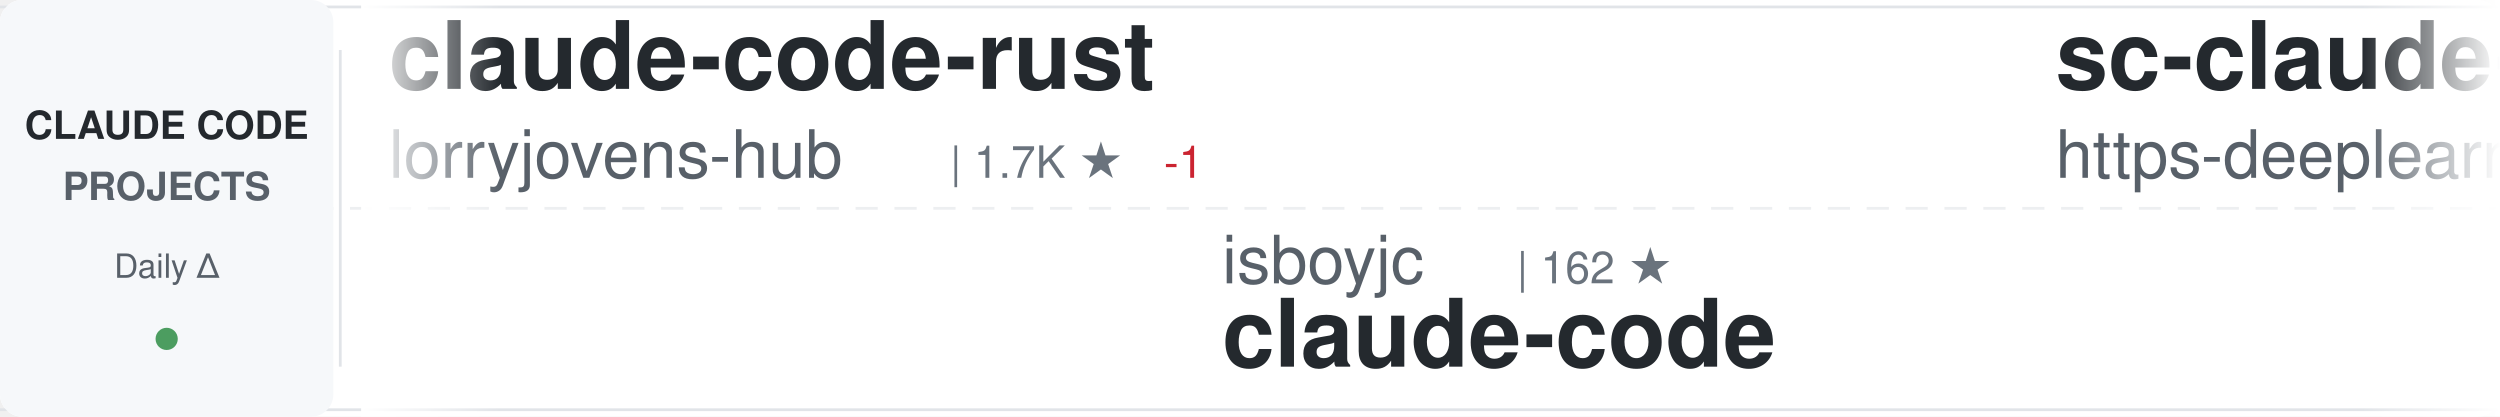
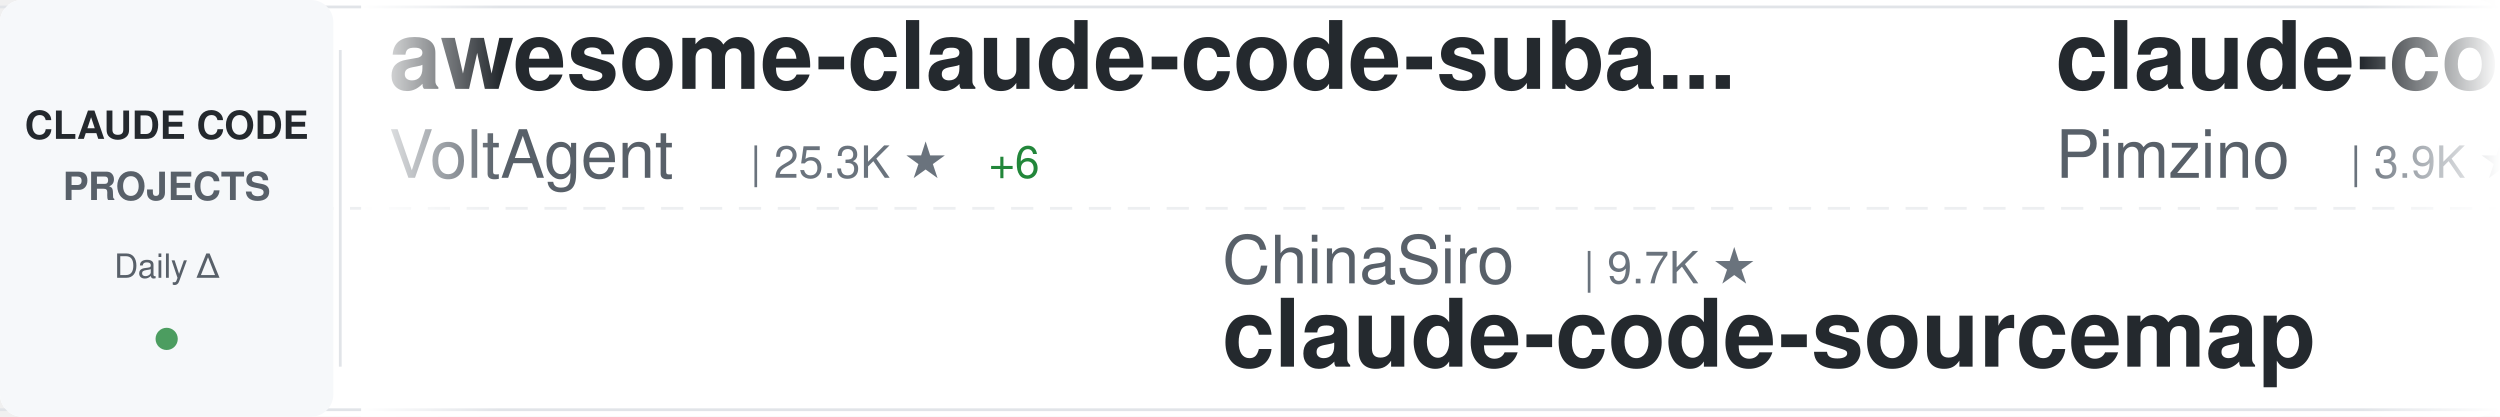
<svg xmlns="http://www.w3.org/2000/svg" width="900" height="150">
  <defs>
    <linearGradient id="awesomeLeftFade" x1="0%" y1="0%" x2="100%" y2="0%">
      <stop offset="0%" style="stop-color:#ffffff;stop-opacity:1" />
      <stop offset="100%" style="stop-color:#ffffff;stop-opacity:0" />
    </linearGradient>
    <linearGradient id="awesomeRightFade" x1="0%" y1="0%" x2="100%" y2="0%">
      <stop offset="0%" style="stop-color:#ffffff;stop-opacity:0" />
      <stop offset="100%" style="stop-color:#ffffff;stop-opacity:1" />
    </linearGradient>
  </defs>
  <rect width="900" height="150" fill="#ffffff" rx="8" />
  <rect x="0" y="2" width="900" height="1" fill="#e1e4e8" />
  <rect x="0" y="147" width="900" height="1" fill="#e1e4e8" />
  <line x1="0" y1="75" x2="900" y2="75" stroke="#e1e4e8" stroke-width="1" stroke-dasharray="8 6" opacity="0.6" />
  <rect x="0" y="0" width="120" height="150" fill="#f6f8fa" rx="8" />
  <text x="60" y="50" font-family="-apple-system, BlinkMacSystemFont, 'Segoe UI', Helvetica, Arial, sans-serif" font-size="14" font-weight="600" fill="#24292e" text-anchor="middle">CLAUDE CODE</text>
  <text x="60" y="72" font-family="-apple-system, BlinkMacSystemFont, 'Segoe UI', Helvetica, Arial, sans-serif" font-size="14" font-weight="600" fill="#586069" text-anchor="middle">PROJECTS</text>
  <text x="60" y="100" font-family="-apple-system, BlinkMacSystemFont, 'Segoe UI', Helvetica, Arial, sans-serif" font-size="12" font-weight="500" fill="#586069" text-anchor="middle">Daily Δ</text>
  <circle cx="60" cy="122" r="4" fill="#22863a" opacity="0.8" />
  <rect x="122" y="18" width="1" height="114" fill="#e1e4e8" />
  <clipPath id="awesomeTickerClip">
    <rect x="130" y="0" width="770" height="150" />
  </clipPath>
  <g clip-path="url(#awesomeTickerClip)">
    <g id="awesomeTickerItems">
      <animateTransform attributeName="transform" attributeType="XML" type="translate" from="0 0" to="-3000 0" dur="54s" repeatCount="indefinite" />
      <g transform="translate(0, 0)">
-         <text x="140" y="32" font-family="-apple-system, BlinkMacSystemFont, 'Segoe UI', Helvetica, Arial, sans-serif" font-size="34" font-weight="600" fill="#24292e">claude-code-rust</text>
-         <text x="140" y="64" font-family="-apple-system, BlinkMacSystemFont, 'Segoe UI', Helvetica, Arial, sans-serif" font-size="24" font-weight="400" fill="#586069">lorryjovens-hub</text>
-         <text x="342" y="64" font-family="-apple-system, BlinkMacSystemFont, 'Segoe UI', Helvetica, Arial, sans-serif" font-size="16" font-weight="500" fill="#6a737d">| 1.7K ★</text>
-         <text x="419" y="64" font-family="-apple-system, BlinkMacSystemFont, 'Segoe UI', Helvetica, Arial, sans-serif" font-size="16" font-weight="500" fill="#cb2431"> -1</text>
+         <text x="140" y="32" font-family="-apple-system, BlinkMacSystemFont, 'Segoe UI', Helvetica, Arial, sans-serif" font-size="34" font-weight="600" fill="#24292e">awesome-claude-code-suba...</text>
+         <text x="140" y="64" font-family="-apple-system, BlinkMacSystemFont, 'Segoe UI', Helvetica, Arial, sans-serif" font-size="24" font-weight="400" fill="#586069">VoltAgent</text>
+         <text x="270" y="64" font-family="-apple-system, BlinkMacSystemFont, 'Segoe UI', Helvetica, Arial, sans-serif" font-size="16" font-weight="500" fill="#6a737d">| 25.3K ★</text>
+         <text x="356" y="64" font-family="-apple-system, BlinkMacSystemFont, 'Segoe UI', Helvetica, Arial, sans-serif" font-size="16" font-weight="500" fill="#22863a"> +6</text>
      </g>
      <g transform="translate(300, 0)">
-         <text x="140" y="102" font-family="-apple-system, BlinkMacSystemFont, 'Segoe UI', Helvetica, Arial, sans-serif" font-size="24" font-weight="400" fill="#586069">isboyjc</text>
-         <text x="246" y="102" font-family="-apple-system, BlinkMacSystemFont, 'Segoe UI', Helvetica, Arial, sans-serif" font-size="16" font-weight="500" fill="#6a737d">| 162 ★</text>
-         <text x="140" y="132" font-family="-apple-system, BlinkMacSystemFont, 'Segoe UI', Helvetica, Arial, sans-serif" font-size="34" font-weight="600" fill="#24292e">claude-code</text>
+         <text x="140" y="102" font-family="-apple-system, BlinkMacSystemFont, 'Segoe UI', Helvetica, Arial, sans-serif" font-size="24" font-weight="400" fill="#586069">ChinaSiro</text>
+         <text x="270" y="102" font-family="-apple-system, BlinkMacSystemFont, 'Segoe UI', Helvetica, Arial, sans-serif" font-size="16" font-weight="500" fill="#6a737d">| 9.7K ★</text>
+         <text x="140" y="132" font-family="-apple-system, BlinkMacSystemFont, 'Segoe UI', Helvetica, Arial, sans-serif" font-size="34" font-weight="600" fill="#24292e">claude-code-sourcemap</text>
      </g>
      <g transform="translate(600, 0)">
-         <text x="140" y="32" font-family="-apple-system, BlinkMacSystemFont, 'Segoe UI', Helvetica, Arial, sans-serif" font-size="34" font-weight="600" fill="#24292e">sc-claude-code-files</text>
-         <text x="140" y="64" font-family="-apple-system, BlinkMacSystemFont, 'Segoe UI', Helvetica, Arial, sans-serif" font-size="24" font-weight="400" fill="#586069">https-deeplearning-ai</text>
-         <text x="414" y="64" font-family="-apple-system, BlinkMacSystemFont, 'Segoe UI', Helvetica, Arial, sans-serif" font-size="16" font-weight="500" fill="#6a737d">| 554 ★</text>
+         <text x="140" y="32" font-family="-apple-system, BlinkMacSystemFont, 'Segoe UI', Helvetica, Arial, sans-serif" font-size="34" font-weight="600" fill="#24292e">claude-code-spec-workflo...</text>
+         <text x="140" y="64" font-family="-apple-system, BlinkMacSystemFont, 'Segoe UI', Helvetica, Arial, sans-serif" font-size="24" font-weight="400" fill="#586069">Pimzino</text>
+         <text x="246" y="64" font-family="-apple-system, BlinkMacSystemFont, 'Segoe UI', Helvetica, Arial, sans-serif" font-size="16" font-weight="500" fill="#6a737d">| 3.9K ★</text>
      </g>
      <g transform="translate(900, 0)">
-         <text x="140" y="102" font-family="-apple-system, BlinkMacSystemFont, 'Segoe UI', Helvetica, Arial, sans-serif" font-size="24" font-weight="400" fill="#586069">krusemediallc</text>
-         <text x="318" y="102" font-family="-apple-system, BlinkMacSystemFont, 'Segoe UI', Helvetica, Arial, sans-serif" font-size="16" font-weight="500" fill="#6a737d">| 1.5K ★</text>
-         <text x="395" y="102" font-family="-apple-system, BlinkMacSystemFont, 'Segoe UI', Helvetica, Arial, sans-serif" font-size="16" font-weight="500" fill="#22863a"> +1</text>
-         <text x="140" y="132" font-family="-apple-system, BlinkMacSystemFont, 'Segoe UI', Helvetica, Arial, sans-serif" font-size="34" font-weight="600" fill="#24292e">arcads-claude-code</text>
+         <text x="140" y="102" font-family="-apple-system, BlinkMacSystemFont, 'Segoe UI', Helvetica, Arial, sans-serif" font-size="24" font-weight="400" fill="#586069">darcyegb</text>
+         <text x="258" y="102" font-family="-apple-system, BlinkMacSystemFont, 'Segoe UI', Helvetica, Arial, sans-serif" font-size="16" font-weight="500" fill="#6a737d">| 768 ★</text>
+         <text x="140" y="132" font-family="-apple-system, BlinkMacSystemFont, 'Segoe UI', Helvetica, Arial, sans-serif" font-size="34" font-weight="600" fill="#24292e">ClaudeCodeAgents</text>
      </g>
      <g transform="translate(1200, 0)">
-         <text x="140" y="32" font-family="-apple-system, BlinkMacSystemFont, 'Segoe UI', Helvetica, Arial, sans-serif" font-size="34" font-weight="600" fill="#24292e">Claude-code</text>
-         <text x="140" y="64" font-family="-apple-system, BlinkMacSystemFont, 'Segoe UI', Helvetica, Arial, sans-serif" font-size="24" font-weight="400" fill="#586069">zstmfhy</text>
-         <text x="246" y="64" font-family="-apple-system, BlinkMacSystemFont, 'Segoe UI', Helvetica, Arial, sans-serif" font-size="16" font-weight="500" fill="#6a737d">| 189 ★</text>
+         <text x="140" y="32" font-family="-apple-system, BlinkMacSystemFont, 'Segoe UI', Helvetica, Arial, sans-serif" font-size="34" font-weight="600" fill="#24292e">claude-code-settings</text>
+         <text x="140" y="64" font-family="-apple-system, BlinkMacSystemFont, 'Segoe UI', Helvetica, Arial, sans-serif" font-size="24" font-weight="400" fill="#586069">feiskyer</text>
+         <text x="258" y="64" font-family="-apple-system, BlinkMacSystemFont, 'Segoe UI', Helvetica, Arial, sans-serif" font-size="16" font-weight="500" fill="#6a737d">| 1.7K ★</text>
      </g>
      <g transform="translate(1500, 0)">
-         <text x="140" y="102" font-family="-apple-system, BlinkMacSystemFont, 'Segoe UI', Helvetica, Arial, sans-serif" font-size="24" font-weight="400" fill="#586069">SeemSeam</text>
-         <text x="258" y="102" font-family="-apple-system, BlinkMacSystemFont, 'Segoe UI', Helvetica, Arial, sans-serif" font-size="16" font-weight="500" fill="#6a737d">| 3.5K ★</text>
-         <text x="140" y="132" font-family="-apple-system, BlinkMacSystemFont, 'Segoe UI', Helvetica, Arial, sans-serif" font-size="34" font-weight="600" fill="#24292e">claude_codex_bridge</text>
+         <text x="140" y="102" font-family="-apple-system, BlinkMacSystemFont, 'Segoe UI', Helvetica, Arial, sans-serif" font-size="24" font-weight="400" fill="#586069">lorryjovens-hub</text>
+         <text x="342" y="102" font-family="-apple-system, BlinkMacSystemFont, 'Segoe UI', Helvetica, Arial, sans-serif" font-size="16" font-weight="500" fill="#6a737d">| 1.7K ★</text>
+         <text x="140" y="132" font-family="-apple-system, BlinkMacSystemFont, 'Segoe UI', Helvetica, Arial, sans-serif" font-size="34" font-weight="600" fill="#24292e">claude-code-rust</text>
      </g>
      <g transform="translate(1800, 0)">
-         <text x="140" y="32" font-family="-apple-system, BlinkMacSystemFont, 'Segoe UI', Helvetica, Arial, sans-serif" font-size="34" font-weight="600" fill="#24292e">claude-code-harness</text>
-         <text x="140" y="64" font-family="-apple-system, BlinkMacSystemFont, 'Segoe UI', Helvetica, Arial, sans-serif" font-size="24" font-weight="400" fill="#586069">Chachamaru127</text>
-         <text x="318" y="64" font-family="-apple-system, BlinkMacSystemFont, 'Segoe UI', Helvetica, Arial, sans-serif" font-size="16" font-weight="500" fill="#6a737d">| 3.1K ★</text>
+         <text x="140" y="32" font-family="-apple-system, BlinkMacSystemFont, 'Segoe UI', Helvetica, Arial, sans-serif" font-size="34" font-weight="600" fill="#24292e">claude-code</text>
+         <text x="140" y="64" font-family="-apple-system, BlinkMacSystemFont, 'Segoe UI', Helvetica, Arial, sans-serif" font-size="24" font-weight="400" fill="#586069">tanbiralam</text>
+         <text x="282" y="64" font-family="-apple-system, BlinkMacSystemFont, 'Segoe UI', Helvetica, Arial, sans-serif" font-size="16" font-weight="500" fill="#6a737d">| 2.3K ★</text>
      </g>
      <g transform="translate(2100, 0)">
-         <text x="140" y="102" font-family="-apple-system, BlinkMacSystemFont, 'Segoe UI', Helvetica, Arial, sans-serif" font-size="24" font-weight="400" fill="#586069">jarmuine</text>
-         <text x="258" y="102" font-family="-apple-system, BlinkMacSystemFont, 'Segoe UI', Helvetica, Arial, sans-serif" font-size="16" font-weight="500" fill="#6a737d">| 2.3K ★</text>
-         <text x="140" y="132" font-family="-apple-system, BlinkMacSystemFont, 'Segoe UI', Helvetica, Arial, sans-serif" font-size="34" font-weight="600" fill="#24292e">claude-code</text>
+         <text x="140" y="102" font-family="-apple-system, BlinkMacSystemFont, 'Segoe UI', Helvetica, Arial, sans-serif" font-size="24" font-weight="400" fill="#586069">pedrohcgs</text>
+         <text x="270" y="102" font-family="-apple-system, BlinkMacSystemFont, 'Segoe UI', Helvetica, Arial, sans-serif" font-size="16" font-weight="500" fill="#6a737d">| 1.6K ★</text>
+         <text x="347" y="102" font-family="-apple-system, BlinkMacSystemFont, 'Segoe UI', Helvetica, Arial, sans-serif" font-size="16" font-weight="500" fill="#22863a"> +1</text>
+         <text x="140" y="132" font-family="-apple-system, BlinkMacSystemFont, 'Segoe UI', Helvetica, Arial, sans-serif" font-size="34" font-weight="600" fill="#24292e">claude-code-my-workflow</text>
      </g>
      <g transform="translate(2400, 0)">
-         <text x="140" y="32" font-family="-apple-system, BlinkMacSystemFont, 'Segoe UI', Helvetica, Arial, sans-serif" font-size="34" font-weight="600" fill="#24292e">pi-vs-claude-code</text>
-         <text x="140" y="64" font-family="-apple-system, BlinkMacSystemFont, 'Segoe UI', Helvetica, Arial, sans-serif" font-size="24" font-weight="400" fill="#586069">disler</text>
-         <text x="234" y="64" font-family="-apple-system, BlinkMacSystemFont, 'Segoe UI', Helvetica, Arial, sans-serif" font-size="16" font-weight="500" fill="#6a737d">| 1.7K ★</text>
+         <text x="140" y="32" font-family="-apple-system, BlinkMacSystemFont, 'Segoe UI', Helvetica, Arial, sans-serif" font-size="34" font-weight="600" fill="#24292e">claude-code-source</text>
+         <text x="140" y="64" font-family="-apple-system, BlinkMacSystemFont, 'Segoe UI', Helvetica, Arial, sans-serif" font-size="24" font-weight="400" fill="#586069">hangsman</text>
+         <text x="258" y="64" font-family="-apple-system, BlinkMacSystemFont, 'Segoe UI', Helvetica, Arial, sans-serif" font-size="16" font-weight="500" fill="#6a737d">| 795 ★</text>
      </g>
      <g transform="translate(2700, 0)">
-         <text x="140" y="102" font-family="-apple-system, BlinkMacSystemFont, 'Segoe UI', Helvetica, Arial, sans-serif" font-size="24" font-weight="400" fill="#586069">777genius</text>
-         <text x="270" y="102" font-family="-apple-system, BlinkMacSystemFont, 'Segoe UI', Helvetica, Arial, sans-serif" font-size="16" font-weight="500" fill="#6a737d">| 930 ★</text>
-         <text x="338" y="102" font-family="-apple-system, BlinkMacSystemFont, 'Segoe UI', Helvetica, Arial, sans-serif" font-size="16" font-weight="500" fill="#cb2431"> -1</text>
-         <text x="140" y="132" font-family="-apple-system, BlinkMacSystemFont, 'Segoe UI', Helvetica, Arial, sans-serif" font-size="34" font-weight="600" fill="#24292e">claude-code-source-code</text>
+         <text x="140" y="102" font-family="-apple-system, BlinkMacSystemFont, 'Segoe UI', Helvetica, Arial, sans-serif" font-size="24" font-weight="400" fill="#586069">Piebald-AI</text>
+         <text x="282" y="102" font-family="-apple-system, BlinkMacSystemFont, 'Segoe UI', Helvetica, Arial, sans-serif" font-size="16" font-weight="500" fill="#6a737d">| 12.8K ★</text>
+         <text x="368" y="102" font-family="-apple-system, BlinkMacSystemFont, 'Segoe UI', Helvetica, Arial, sans-serif" font-size="16" font-weight="500" fill="#22863a"> +3</text>
+         <text x="140" y="132" font-family="-apple-system, BlinkMacSystemFont, 'Segoe UI', Helvetica, Arial, sans-serif" font-size="34" font-weight="600" fill="#24292e">claude-code-system-promp...</text>
      </g>
      <g transform="translate(3000, 0)">
-         <text x="140" y="32" font-family="-apple-system, BlinkMacSystemFont, 'Segoe UI', Helvetica, Arial, sans-serif" font-size="34" font-weight="600" fill="#24292e">claude-code-rust</text>
-         <text x="140" y="64" font-family="-apple-system, BlinkMacSystemFont, 'Segoe UI', Helvetica, Arial, sans-serif" font-size="24" font-weight="400" fill="#586069">lorryjovens-hub</text>
-         <text x="342" y="64" font-family="-apple-system, BlinkMacSystemFont, 'Segoe UI', Helvetica, Arial, sans-serif" font-size="16" font-weight="500" fill="#6a737d">| 1.7K ★</text>
-         <text x="419" y="64" font-family="-apple-system, BlinkMacSystemFont, 'Segoe UI', Helvetica, Arial, sans-serif" font-size="16" font-weight="500" fill="#cb2431"> -1</text>
+         <text x="140" y="32" font-family="-apple-system, BlinkMacSystemFont, 'Segoe UI', Helvetica, Arial, sans-serif" font-size="34" font-weight="600" fill="#24292e">awesome-claude-code-suba...</text>
+         <text x="140" y="64" font-family="-apple-system, BlinkMacSystemFont, 'Segoe UI', Helvetica, Arial, sans-serif" font-size="24" font-weight="400" fill="#586069">VoltAgent</text>
+         <text x="270" y="64" font-family="-apple-system, BlinkMacSystemFont, 'Segoe UI', Helvetica, Arial, sans-serif" font-size="16" font-weight="500" fill="#6a737d">| 25.3K ★</text>
+         <text x="356" y="64" font-family="-apple-system, BlinkMacSystemFont, 'Segoe UI', Helvetica, Arial, sans-serif" font-size="16" font-weight="500" fill="#22863a"> +6</text>
      </g>
      <g transform="translate(3300, 0)">
-         <text x="140" y="102" font-family="-apple-system, BlinkMacSystemFont, 'Segoe UI', Helvetica, Arial, sans-serif" font-size="24" font-weight="400" fill="#586069">isboyjc</text>
-         <text x="246" y="102" font-family="-apple-system, BlinkMacSystemFont, 'Segoe UI', Helvetica, Arial, sans-serif" font-size="16" font-weight="500" fill="#6a737d">| 162 ★</text>
-         <text x="140" y="132" font-family="-apple-system, BlinkMacSystemFont, 'Segoe UI', Helvetica, Arial, sans-serif" font-size="34" font-weight="600" fill="#24292e">claude-code</text>
+         <text x="140" y="102" font-family="-apple-system, BlinkMacSystemFont, 'Segoe UI', Helvetica, Arial, sans-serif" font-size="24" font-weight="400" fill="#586069">ChinaSiro</text>
+         <text x="270" y="102" font-family="-apple-system, BlinkMacSystemFont, 'Segoe UI', Helvetica, Arial, sans-serif" font-size="16" font-weight="500" fill="#6a737d">| 9.7K ★</text>
+         <text x="140" y="132" font-family="-apple-system, BlinkMacSystemFont, 'Segoe UI', Helvetica, Arial, sans-serif" font-size="34" font-weight="600" fill="#24292e">claude-code-sourcemap</text>
      </g>
      <g transform="translate(3600, 0)">
-         <text x="140" y="32" font-family="-apple-system, BlinkMacSystemFont, 'Segoe UI', Helvetica, Arial, sans-serif" font-size="34" font-weight="600" fill="#24292e">sc-claude-code-files</text>
-         <text x="140" y="64" font-family="-apple-system, BlinkMacSystemFont, 'Segoe UI', Helvetica, Arial, sans-serif" font-size="24" font-weight="400" fill="#586069">https-deeplearning-ai</text>
-         <text x="414" y="64" font-family="-apple-system, BlinkMacSystemFont, 'Segoe UI', Helvetica, Arial, sans-serif" font-size="16" font-weight="500" fill="#6a737d">| 554 ★</text>
+         <text x="140" y="32" font-family="-apple-system, BlinkMacSystemFont, 'Segoe UI', Helvetica, Arial, sans-serif" font-size="34" font-weight="600" fill="#24292e">claude-code-spec-workflo...</text>
+         <text x="140" y="64" font-family="-apple-system, BlinkMacSystemFont, 'Segoe UI', Helvetica, Arial, sans-serif" font-size="24" font-weight="400" fill="#586069">Pimzino</text>
+         <text x="246" y="64" font-family="-apple-system, BlinkMacSystemFont, 'Segoe UI', Helvetica, Arial, sans-serif" font-size="16" font-weight="500" fill="#6a737d">| 3.9K ★</text>
      </g>
      <g transform="translate(3900, 0)">
-         <text x="140" y="102" font-family="-apple-system, BlinkMacSystemFont, 'Segoe UI', Helvetica, Arial, sans-serif" font-size="24" font-weight="400" fill="#586069">krusemediallc</text>
-         <text x="318" y="102" font-family="-apple-system, BlinkMacSystemFont, 'Segoe UI', Helvetica, Arial, sans-serif" font-size="16" font-weight="500" fill="#6a737d">| 1.5K ★</text>
-         <text x="395" y="102" font-family="-apple-system, BlinkMacSystemFont, 'Segoe UI', Helvetica, Arial, sans-serif" font-size="16" font-weight="500" fill="#22863a"> +1</text>
-         <text x="140" y="132" font-family="-apple-system, BlinkMacSystemFont, 'Segoe UI', Helvetica, Arial, sans-serif" font-size="34" font-weight="600" fill="#24292e">arcads-claude-code</text>
+         <text x="140" y="102" font-family="-apple-system, BlinkMacSystemFont, 'Segoe UI', Helvetica, Arial, sans-serif" font-size="24" font-weight="400" fill="#586069">darcyegb</text>
+         <text x="258" y="102" font-family="-apple-system, BlinkMacSystemFont, 'Segoe UI', Helvetica, Arial, sans-serif" font-size="16" font-weight="500" fill="#6a737d">| 768 ★</text>
+         <text x="140" y="132" font-family="-apple-system, BlinkMacSystemFont, 'Segoe UI', Helvetica, Arial, sans-serif" font-size="34" font-weight="600" fill="#24292e">ClaudeCodeAgents</text>
      </g>
    </g>
  </g>
  <rect x="130" y="0" width="50" height="150" fill="url(#awesomeLeftFade)" />
  <rect x="850" y="0" width="50" height="150" fill="url(#awesomeRightFade)" />
</svg>
